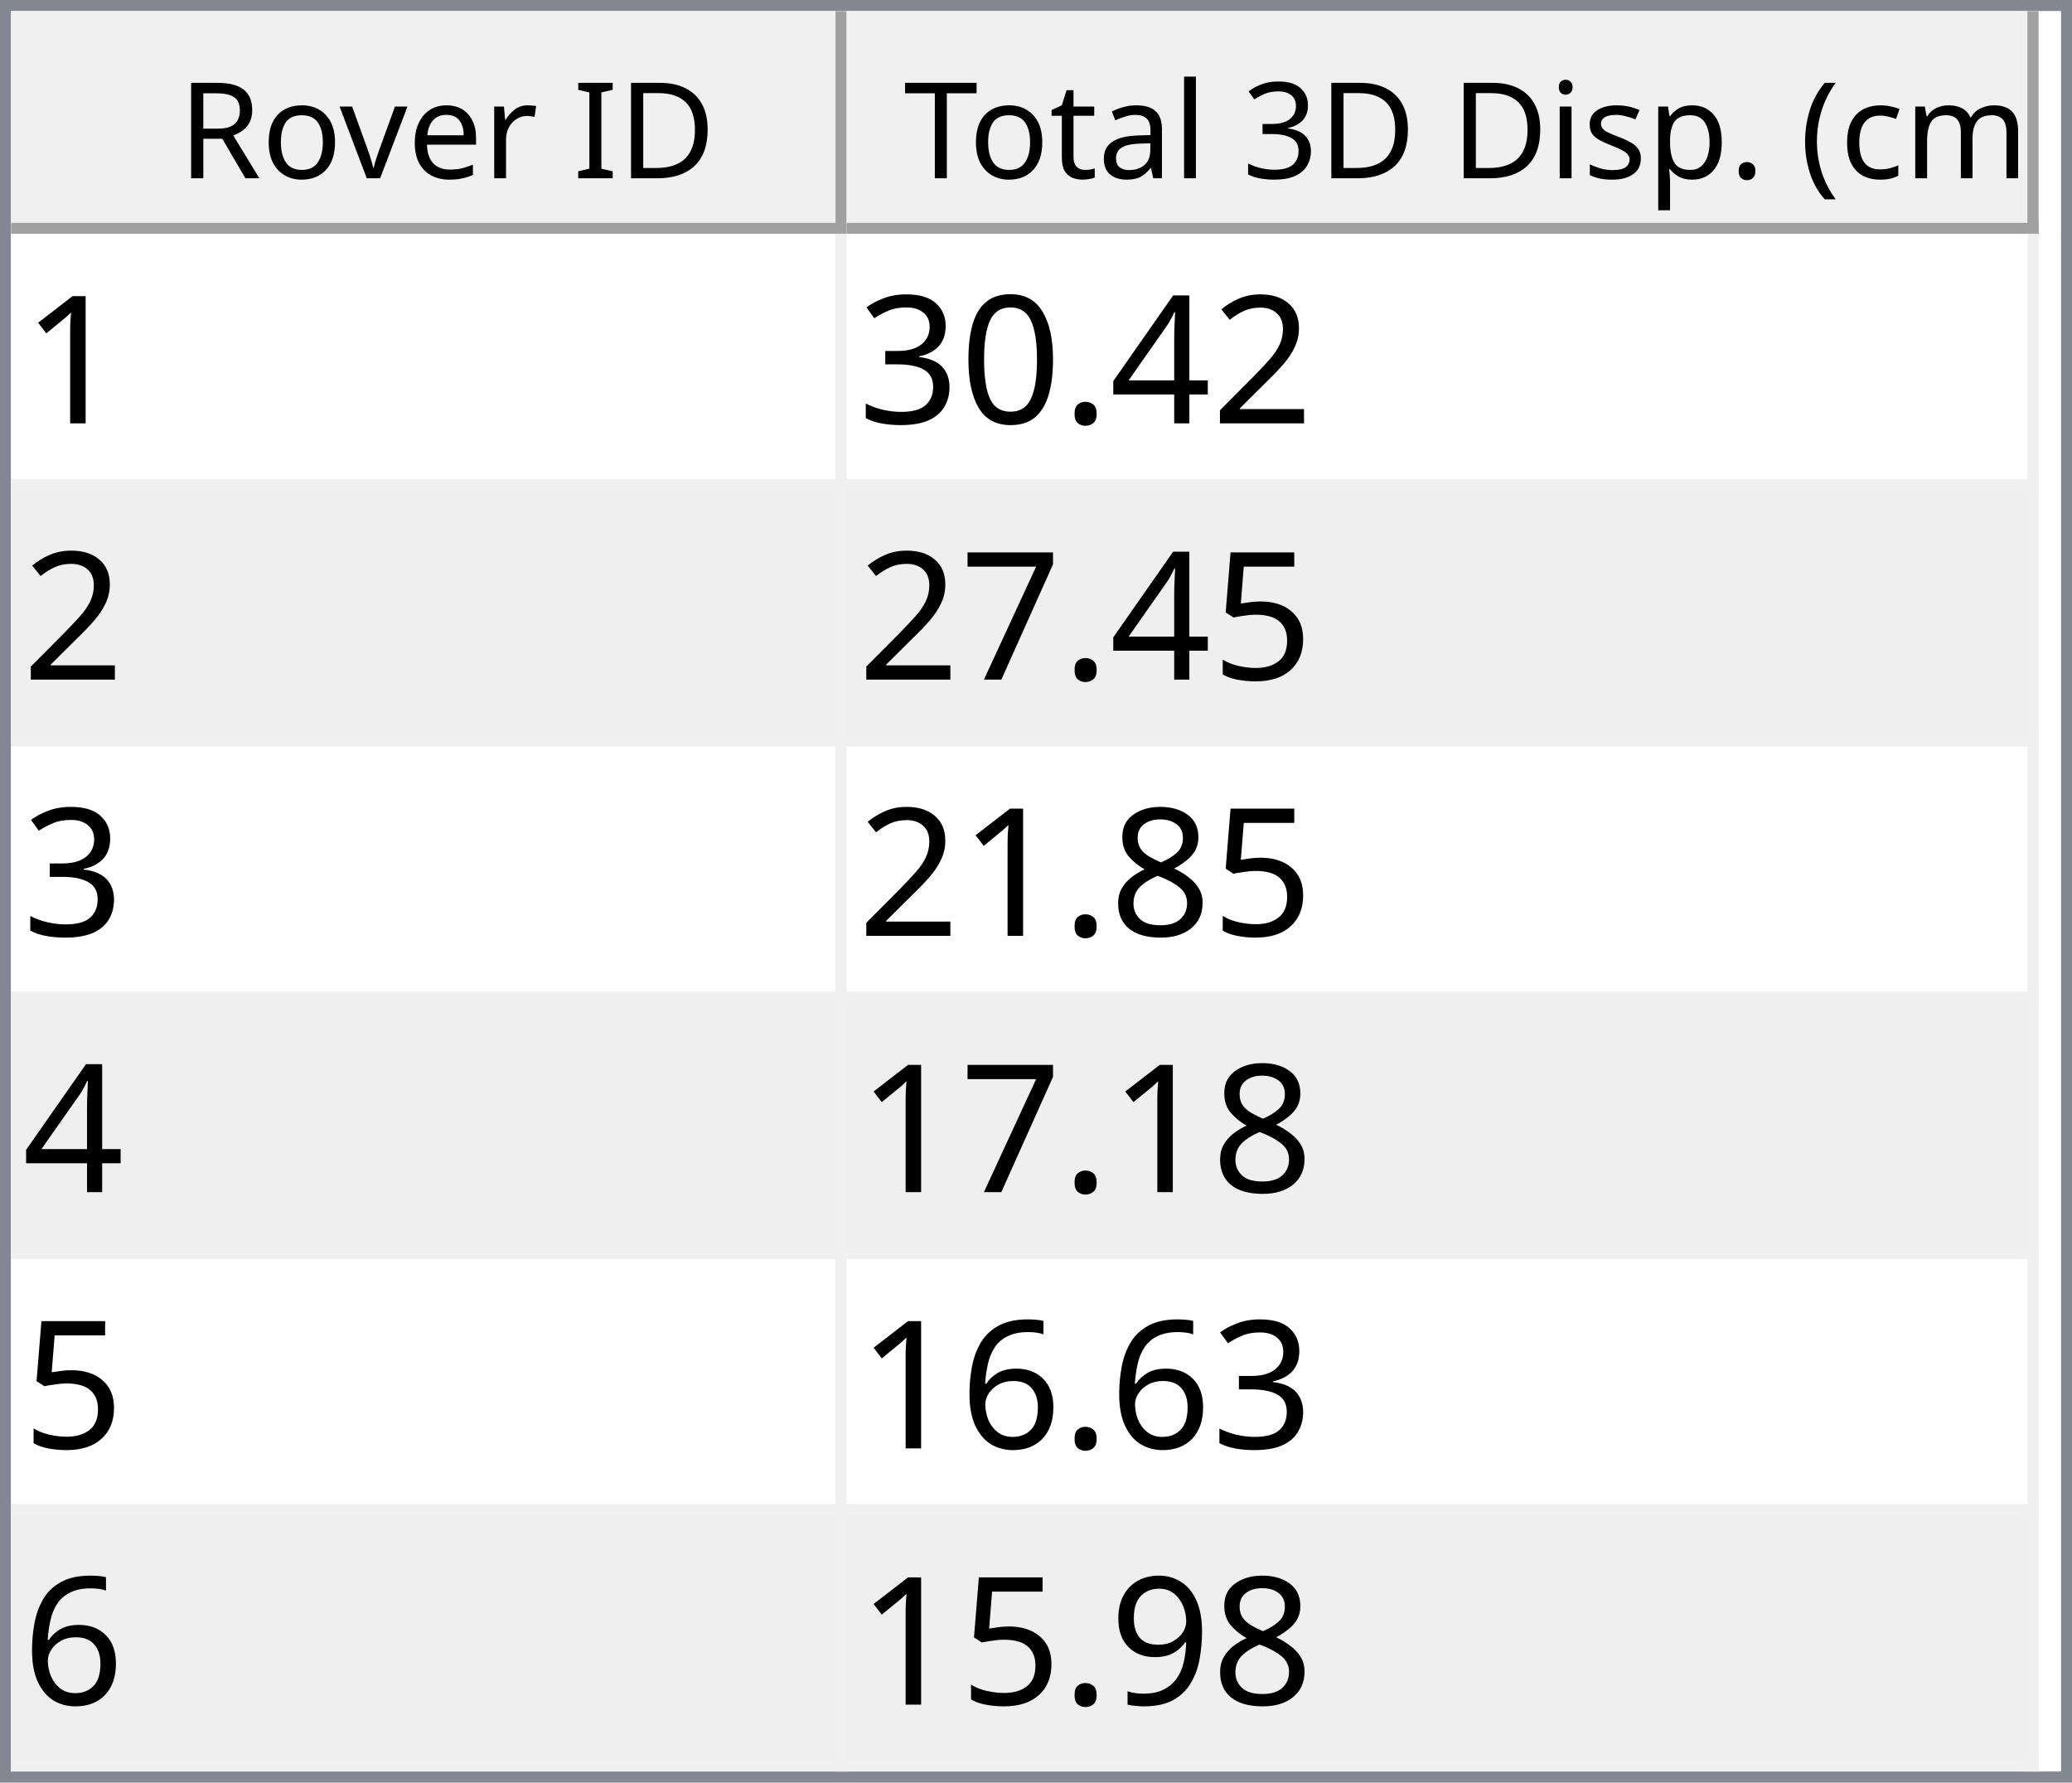
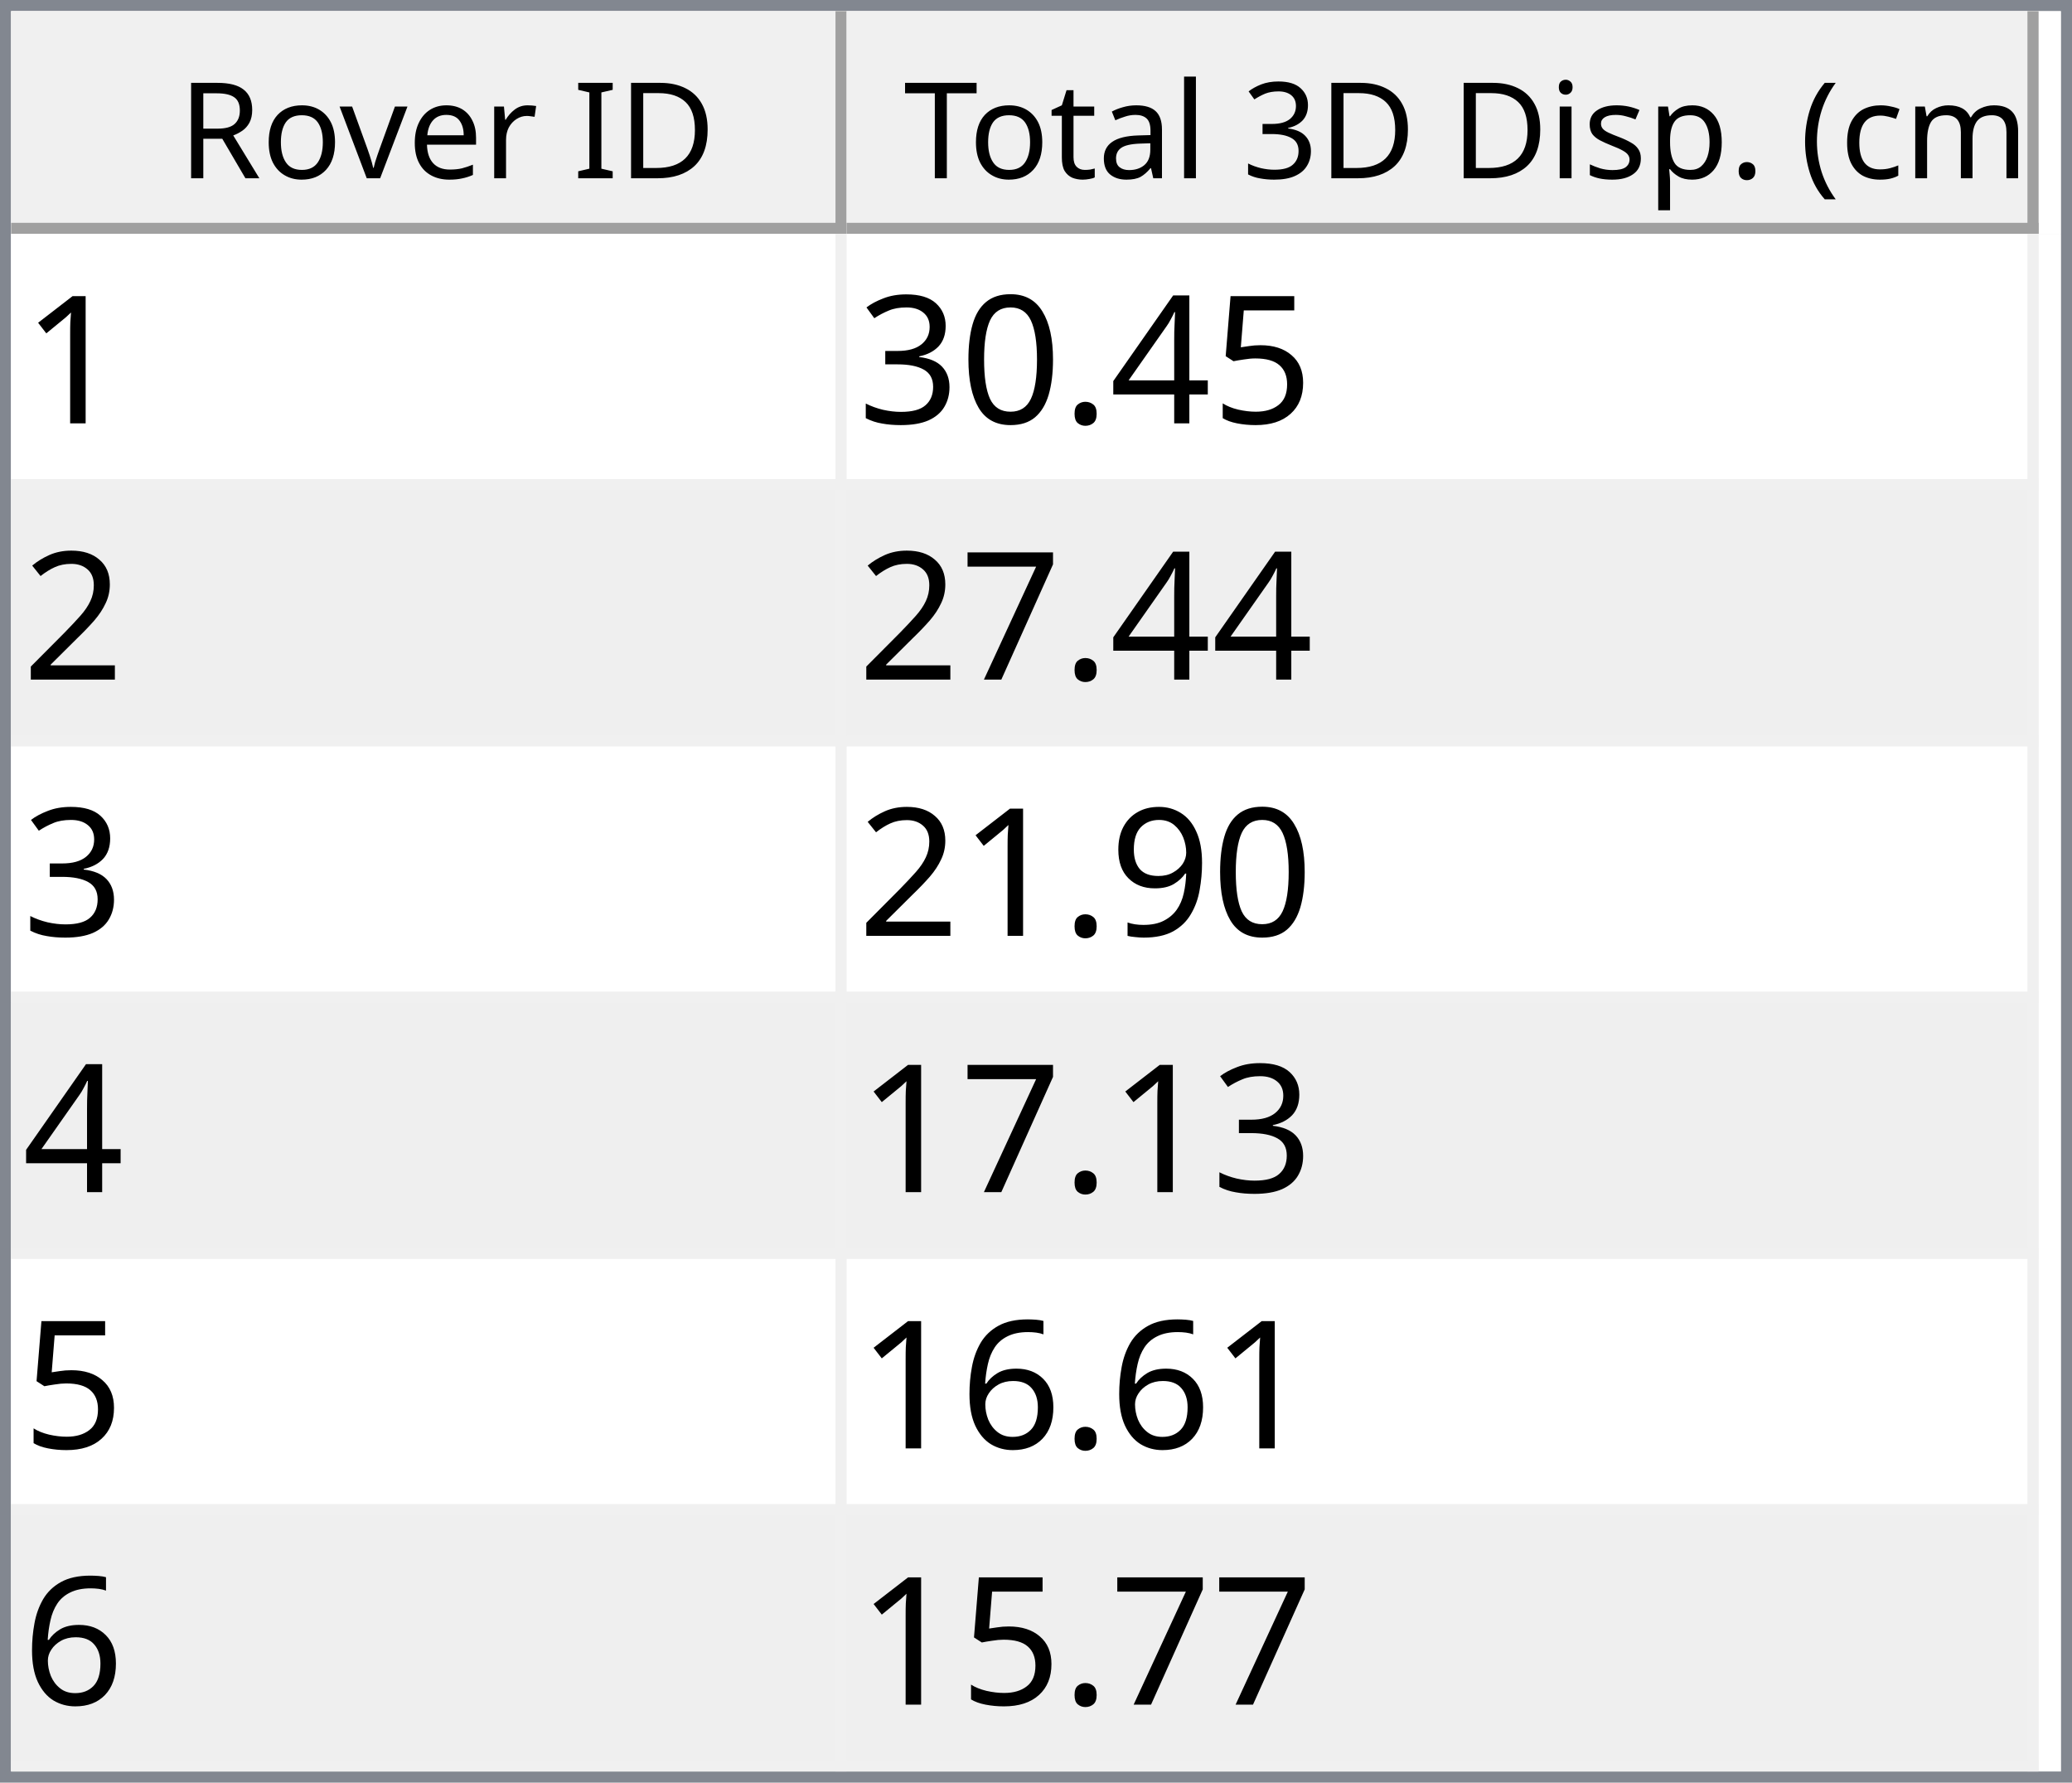
<svg xmlns="http://www.w3.org/2000/svg" style="fill-opacity:1; color-rendering:auto; color-interpolation:auto; text-rendering:auto; stroke:black; stroke-linecap:square; stroke-miterlimit:10; shape-rendering:auto; stroke-opacity:1; fill:black; stroke-dasharray:none; font-weight:normal; stroke-width:1; font-family:'Dialog'; font-style:normal; stroke-linejoin:miter; font-size:12px; stroke-dashoffset:0; image-rendering:auto;" width="186" height="160">
  <defs id="genericDefs" />
  <g>
    <defs id="defs1">
      <clipPath clipPathUnits="userSpaceOnUse" id="clipPath1">
        <path d="M0 0 L186 0 L186 160 L0 160 L0 0 Z" />
      </clipPath>
      <clipPath clipPathUnits="userSpaceOnUse" id="clipPath2">
        <path d="M0 0 L0 160 L186 160 L186 0 Z" />
      </clipPath>
      <clipPath clipPathUnits="userSpaceOnUse" id="clipPath3">
        <path d="M0 0 L0 20 L184 20 L184 0 Z" />
      </clipPath>
      <clipPath clipPathUnits="userSpaceOnUse" id="clipPath4">
        <path d="M0 0 L0 20 L75 20 L75 0 Z" />
      </clipPath>
      <clipPath clipPathUnits="userSpaceOnUse" id="clipPath5">
        <path d="M1 1 L1 19 L74 19 L74 1 Z" />
      </clipPath>
      <clipPath clipPathUnits="userSpaceOnUse" id="clipPath6">
        <path d="M0 0 L0 18 L73 18 L73 0 Z" />
      </clipPath>
      <clipPath clipPathUnits="userSpaceOnUse" id="clipPath7">
        <path d="M-0.5 -0.5 L-0.5 19.5 L74.5 19.5 L74.5 -0.5 Z" />
      </clipPath>
      <clipPath clipPathUnits="userSpaceOnUse" id="clipPath8">
        <path d="M0 0 L0 20 L107 20 L107 0 Z" />
      </clipPath>
      <clipPath clipPathUnits="userSpaceOnUse" id="clipPath9">
        <path d="M1 1 L1 19 L106 19 L106 1 Z" />
      </clipPath>
      <clipPath clipPathUnits="userSpaceOnUse" id="clipPath10">
        <path d="M0 0 L0 18 L105 18 L105 0 Z" />
      </clipPath>
      <clipPath clipPathUnits="userSpaceOnUse" id="clipPath11">
        <path d="M-0.5 -0.5 L-0.5 19.5 L106.5 19.5 L106.5 -0.5 Z" />
      </clipPath>
      <clipPath clipPathUnits="userSpaceOnUse" id="clipPath12">
        <path d="M0 0 L0 138 L184 138 L184 0 Z" />
      </clipPath>
      <clipPath clipPathUnits="userSpaceOnUse" id="clipPath13">
        <path d="M0 0 L0 138 L182 138 L182 0 Z" />
      </clipPath>
      <clipPath clipPathUnits="userSpaceOnUse" id="clipPath14">
        <path d="M-0.5 -0.5 L-0.5 137.5 L181.5 137.5 L181.5 -0.5 Z" />
      </clipPath>
      <clipPath clipPathUnits="userSpaceOnUse" id="clipPath15">
        <path d="M0 0 L0 22 L74 22 L74 0 Z" />
      </clipPath>
      <clipPath clipPathUnits="userSpaceOnUse" id="clipPath16">
        <path d="M0 0 L0 22 L106 22 L106 0 Z" />
      </clipPath>
      <font horiz-adv-x="64.551" id="font1">
        <font-face ascent="107.91" descent="25.098" units-per-em="100" style="font-style:normal; font-family:Segoe UI; font-weight:normal;" />
        <missing-glyph horiz-adv-x="64.551" d="M8.109 0 L8.109 68.266 L56.453 68.266 L56.453 0 L8.109 0 ZM15.328 7.234 L49.219 7.234 L49.219 61.031 L15.328 61.031 L15.328 7.234 Z" />
        <glyph unicode="D" horiz-adv-x="70.117" d="M9.188 0 L9.188 70.016 L28.516 70.016 Q65.531 70.016 65.531 35.891 Q65.531 19.672 55.25 9.836 Q44.969 0 27.734 0 L9.188 0 ZM17.391 62.594 L17.391 7.422 L27.828 7.422 Q41.609 7.422 49.273 14.797 Q56.938 22.172 56.938 35.688 Q56.938 62.594 28.328 62.594 L17.391 62.594 Z" />
        <glyph unicode="I" horiz-adv-x="26.611" d="M17.391 0 L9.188 0 L9.188 70.016 L17.391 70.016 L17.391 0 Z" />
        <glyph unicode=" " horiz-adv-x="27.393" d="" />
        <glyph unicode="r" horiz-adv-x="34.766" d="M34.188 41.891 Q32.078 43.5 28.125 43.5 Q23 43.5 19.555 38.672 Q16.109 33.844 16.109 25.484 L16.109 0 L8.109 0 L8.109 50 L16.109 50 L16.109 39.703 L16.312 39.703 Q18.016 44.969 21.531 47.922 Q25.047 50.875 29.391 50.875 Q32.516 50.875 34.188 50.203 L34.188 41.891 Z" />
        <glyph unicode="e" horiz-adv-x="52.295" d="M48.297 23 L12.984 23 Q13.188 14.656 17.484 10.109 Q21.781 5.562 29.297 5.562 Q37.75 5.562 44.828 11.141 L44.828 3.609 Q38.234 -1.172 27.391 -1.172 Q16.797 -1.172 10.742 5.641 Q4.688 12.453 4.688 24.812 Q4.688 36.469 11.305 43.82 Q17.922 51.172 27.734 51.172 Q37.547 51.172 42.922 44.828 Q48.297 38.484 48.297 27.203 L48.297 23 ZM40.094 29.781 Q40.047 36.719 36.75 40.578 Q33.453 44.438 27.594 44.438 Q21.922 44.438 17.969 40.383 Q14.016 36.328 13.094 29.781 L40.094 29.781 Z" />
        <glyph unicode="v" horiz-adv-x="47.9" d="M47.406 50 L27.484 0 L19.625 0 L0.688 50 L9.469 50 L22.172 13.672 Q23.578 9.672 23.922 6.688 L24.125 6.688 Q24.609 10.453 25.688 13.484 L38.969 50 L47.406 50 Z" />
        <glyph unicode="o" horiz-adv-x="58.594" d="M29 -1.172 Q17.922 -1.172 11.305 5.836 Q4.688 12.844 4.688 24.422 Q4.688 37.016 11.57 44.094 Q18.453 51.172 30.172 51.172 Q41.359 51.172 47.633 44.289 Q53.906 37.406 53.906 25.203 Q53.906 13.234 47.141 6.031 Q40.375 -1.172 29 -1.172 ZM29.594 44.438 Q21.875 44.438 17.383 39.188 Q12.891 33.938 12.891 24.703 Q12.891 15.828 17.43 10.695 Q21.969 5.562 29.594 5.562 Q37.359 5.562 41.531 10.594 Q45.703 15.625 45.703 24.906 Q45.703 34.281 41.531 39.359 Q37.359 44.438 29.594 44.438 Z" />
        <glyph unicode="R" horiz-adv-x="59.814" d="M59.375 0 L49.609 0 L37.891 19.625 Q36.281 22.359 34.766 24.289 Q33.25 26.219 31.664 27.438 Q30.078 28.656 28.25 29.219 Q26.422 29.781 24.125 29.781 L17.391 29.781 L17.391 0 L9.188 0 L9.188 70.016 L30.078 70.016 Q34.672 70.016 38.555 68.867 Q42.438 67.719 45.289 65.375 Q48.141 63.031 49.758 59.547 Q51.375 56.062 51.375 51.375 Q51.375 47.703 50.273 44.656 Q49.172 41.609 47.148 39.211 Q45.125 36.812 42.266 35.133 Q39.406 33.453 35.844 32.516 L35.844 32.328 Q37.594 31.547 38.891 30.547 Q40.188 29.547 41.359 28.18 Q42.531 26.812 43.68 25.078 Q44.828 23.344 46.234 21.047 L59.375 0 ZM17.391 62.594 L17.391 37.203 L28.516 37.203 Q31.594 37.203 34.203 38.133 Q36.812 39.062 38.719 40.797 Q40.625 42.531 41.703 45.047 Q42.781 47.562 42.781 50.688 Q42.781 56.297 39.141 59.445 Q35.5 62.594 28.609 62.594 L17.391 62.594 Z" />
        <glyph unicode=")" horiz-adv-x="30.176" d="M8.297 -15.922 L1.172 -15.922 Q16.406 2.344 16.406 26.812 Q16.406 51.469 1.078 70.016 L8.297 70.016 Q23.531 52.156 23.531 26.703 Q23.531 1.375 8.297 -15.922 Z" />
        <glyph unicode="m" horiz-adv-x="86.133" d="M79.109 0 L71.094 0 L71.094 28.719 Q71.094 37.016 68.531 40.727 Q65.969 44.438 59.906 44.438 Q54.781 44.438 51.195 39.75 Q47.609 35.062 47.609 28.516 L47.609 0 L39.594 0 L39.594 29.688 Q39.594 44.438 28.219 44.438 Q22.953 44.438 19.531 40.016 Q16.109 35.594 16.109 28.516 L16.109 0 L8.109 0 L8.109 50 L16.109 50 L16.109 42.094 L16.312 42.094 Q21.625 51.172 31.844 51.172 Q36.969 51.172 40.773 48.312 Q44.578 45.453 46 40.828 Q51.562 51.172 62.594 51.172 Q79.109 51.172 79.109 30.812 L79.109 0 Z" />
        <glyph unicode="c" horiz-adv-x="46.191" d="M42.188 2.297 Q36.422 -1.172 28.516 -1.172 Q17.828 -1.172 11.258 5.789 Q4.688 12.75 4.688 23.828 Q4.688 36.188 11.766 43.68 Q18.844 51.172 30.672 51.172 Q37.25 51.172 42.281 48.734 L42.281 40.531 Q36.719 44.438 30.375 44.438 Q22.703 44.438 17.797 38.945 Q12.891 33.453 12.891 24.516 Q12.891 15.719 17.508 10.641 Q22.125 5.562 29.891 5.562 Q36.422 5.562 42.188 9.906 L42.188 2.297 Z" />
        <glyph unicode="(" horiz-adv-x="30.176" d="M29.109 -15.922 L21.969 -15.922 Q6.844 1.375 6.844 26.703 Q6.844 52.156 21.969 70.016 L29.203 70.016 Q13.875 51.469 13.875 26.812 Q13.875 2.344 29.109 -15.922 Z" />
        <glyph unicode="." horiz-adv-x="21.68" d="M10.891 -1.078 Q8.641 -1.078 7.055 0.539 Q5.469 2.156 5.469 4.391 Q5.469 6.641 7.055 8.273 Q8.641 9.906 10.891 9.906 Q13.188 9.906 14.797 8.273 Q16.406 6.641 16.406 4.391 Q16.406 2.156 14.797 0.539 Q13.188 -1.078 10.891 -1.078 Z" />
        <glyph unicode="p" horiz-adv-x="58.789" d="M16.312 7.234 L16.109 7.234 L16.109 -23 L8.109 -23 L8.109 50 L16.109 50 L16.109 41.219 L16.312 41.219 Q22.219 51.172 33.594 51.172 Q43.266 51.172 48.688 44.461 Q54.109 37.75 54.109 26.469 Q54.109 13.922 48 6.375 Q41.891 -1.172 31.297 -1.172 Q21.578 -1.172 16.312 7.234 ZM16.109 27.391 L16.109 20.406 Q16.109 14.203 20.141 9.883 Q24.172 5.562 30.375 5.562 Q37.641 5.562 41.773 11.133 Q45.906 16.703 45.906 26.609 Q45.906 34.969 42.047 39.703 Q38.188 44.438 31.594 44.438 Q24.609 44.438 20.359 39.578 Q16.109 34.719 16.109 27.391 Z" />
        <glyph unicode="s" horiz-adv-x="42.432" d="M5.078 1.812 L5.078 10.406 Q11.625 5.562 19.484 5.562 Q30.031 5.562 30.031 12.594 Q30.031 14.594 29.125 15.992 Q28.219 17.391 26.68 18.461 Q25.141 19.531 23.07 20.383 Q21 21.234 18.609 22.172 Q15.281 23.484 12.766 24.828 Q10.25 26.172 8.57 27.859 Q6.891 29.547 6.031 31.695 Q5.172 33.844 5.172 36.719 Q5.172 40.234 6.789 42.945 Q8.406 45.656 11.086 47.484 Q13.766 49.312 17.211 50.242 Q20.656 51.172 24.312 51.172 Q30.812 51.172 35.938 48.922 L35.938 40.828 Q30.422 44.438 23.25 44.438 Q21 44.438 19.195 43.922 Q17.391 43.406 16.094 42.477 Q14.797 41.547 14.086 40.258 Q13.375 38.969 13.375 37.406 Q13.375 35.453 14.086 34.133 Q14.797 32.812 16.164 31.789 Q17.531 30.766 19.484 29.938 Q21.438 29.109 23.922 28.125 Q27.25 26.859 29.883 25.516 Q32.516 24.172 34.375 22.484 Q36.234 20.797 37.234 18.602 Q38.234 16.406 38.234 13.375 Q38.234 9.672 36.602 6.938 Q34.969 4.203 32.234 2.398 Q29.5 0.594 25.93 -0.289 Q22.359 -1.172 18.453 -1.172 Q10.75 -1.172 5.078 1.812 Z" />
        <glyph unicode="i" horiz-adv-x="24.219" d="M12.203 62.703 Q10.062 62.703 8.547 64.164 Q7.031 65.625 7.031 67.875 Q7.031 70.125 8.547 71.609 Q10.062 73.094 12.203 73.094 Q14.406 73.094 15.945 71.609 Q17.484 70.125 17.484 67.875 Q17.484 65.719 15.945 64.211 Q14.406 62.703 12.203 62.703 ZM16.109 0 L8.109 0 L8.109 50 L16.109 50 L16.109 0 Z" />
        <glyph unicode="3" horiz-adv-x="53.906" d="M46.531 19.828 Q46.531 15.094 44.75 11.211 Q42.969 7.328 39.719 4.57 Q36.469 1.812 31.93 0.297 Q27.391 -1.219 21.922 -1.219 Q11.922 -1.219 6 2.594 L6 11.188 Q13.094 5.609 22.219 5.609 Q25.875 5.609 28.828 6.539 Q31.781 7.469 33.906 9.227 Q36.031 10.984 37.18 13.477 Q38.328 15.969 38.328 19.094 Q38.328 32.812 18.797 32.812 L12.984 32.812 L12.984 39.594 L18.5 39.594 Q35.797 39.594 35.797 52.484 Q35.797 64.406 22.609 64.406 Q15.188 64.406 8.688 59.422 L8.688 67.188 Q15.375 71.188 24.609 71.188 Q29 71.188 32.57 69.969 Q36.141 68.75 38.68 66.555 Q41.219 64.359 42.609 61.281 Q44 58.203 44 54.5 Q44 40.672 30.031 36.719 L30.031 36.531 Q33.594 36.141 36.625 34.797 Q39.656 33.453 41.852 31.305 Q44.047 29.156 45.289 26.25 Q46.531 23.344 46.531 19.828 Z" />
        <glyph unicode="l" horiz-adv-x="24.219" d="M16.109 0 L8.109 0 L8.109 74.031 L16.109 74.031 L16.109 0 Z" />
        <glyph unicode="a" horiz-adv-x="50.879" d="M43.891 0 L35.891 0 L35.891 7.812 L35.688 7.812 Q30.469 -1.172 20.312 -1.172 Q12.844 -1.172 8.617 2.781 Q4.391 6.734 4.391 13.281 Q4.391 27.297 20.906 29.594 L35.891 31.688 Q35.891 44.438 25.594 44.438 Q16.547 44.438 9.281 38.281 L9.281 46.484 Q16.656 51.172 26.266 51.172 Q43.891 51.172 43.891 32.516 L43.891 0 ZM35.891 25.297 L23.828 23.641 Q18.266 22.859 15.43 20.875 Q12.594 18.891 12.594 13.875 Q12.594 10.203 15.211 7.883 Q17.828 5.562 22.172 5.562 Q28.125 5.562 32.008 9.742 Q35.891 13.922 35.891 20.312 L35.891 25.297 Z" />
        <glyph unicode="t" horiz-adv-x="33.887" d="M31.297 0.484 Q28.469 -1.078 23.828 -1.078 Q10.688 -1.078 10.688 13.578 L10.688 43.172 L2.094 43.172 L2.094 50 L10.688 50 L10.688 62.203 L18.703 64.797 L18.703 50 L31.297 50 L31.297 43.172 L18.703 43.172 L18.703 14.984 Q18.703 9.969 20.414 7.82 Q22.125 5.672 26.078 5.672 Q29.109 5.672 31.297 7.328 L31.297 0.484 Z" />
        <glyph unicode="T" horiz-adv-x="52.393" d="M50.594 62.594 L30.375 62.594 L30.375 0 L22.172 0 L22.172 62.594 L2 62.594 L2 70.016 L50.594 70.016 L50.594 62.594 Z" />
      </font>
      <font horiz-adv-x="75.0" id="font2">
        <font-face ascent="100.537" descent="21.973" units-per-em="100" style="font-style:normal; font-family:sans-serif; font-weight:normal;" />
        <missing-glyph horiz-adv-x="75.0" d="M12.5 0 L12.5 62.5 L62.5 62.5 L62.5 0 L12.5 0 ZM14.062 1.562 L60.938 1.562 L60.938 60.938 L14.062 60.938 L14.062 1.562 Z" />
        <glyph unicode="1" horiz-adv-x="55.615" d="M37.25 0 L28.469 0 L28.469 56 Q25.297 52.984 20.141 49.953 Q14.984 46.922 10.891 45.406 L10.891 53.906 Q18.266 57.375 23.781 62.305 Q29.297 67.234 31.594 71.875 L37.25 71.875 L37.25 0 Z" />
-         <glyph unicode="2" horiz-adv-x="55.615" d="M50.344 8.453 L50.344 0 L3.031 0 Q2.938 3.172 4.047 6.109 Q5.859 10.938 9.836 15.625 Q13.812 20.312 21.344 26.469 Q33.016 36.031 37.117 41.625 Q41.219 47.219 41.219 52.203 Q41.219 57.422 37.477 61.008 Q33.734 64.594 27.734 64.594 Q21.391 64.594 17.578 60.789 Q13.766 56.984 13.719 50.25 L4.688 51.172 Q5.609 61.281 11.664 66.578 Q17.719 71.875 27.938 71.875 Q38.234 71.875 44.242 66.164 Q50.25 60.453 50.25 52 Q50.25 47.703 48.492 43.555 Q46.734 39.406 42.656 34.812 Q38.578 30.219 29.109 22.219 Q21.188 15.578 18.945 13.211 Q16.703 10.844 15.234 8.453 L50.344 8.453 Z" />
+         <glyph unicode="5" horiz-adv-x="55.615" d="M4.156 18.75 L13.375 19.531 Q14.406 12.797 18.141 9.398 Q21.875 6 27.156 6 Q33.5 6 37.891 10.789 Q42.281 15.578 42.281 23.484 Q42.281 31 38.062 35.352 Q33.844 39.703 27 39.703 Q22.75 39.703 19.336 37.773 Q15.922 35.844 13.969 32.766 L5.719 33.844 L12.641 70.609 L48.25 70.609 L48.25 62.203 L19.672 62.203 L15.828 42.969 Q22.266 47.469 29.344 47.469 Q38.719 47.469 45.164 40.969 Q51.609 34.469 51.609 24.266 Q51.609 14.547 45.953 7.469 Q39.062 -1.219 27.156 -1.219 Q17.391 -1.219 11.211 4.25 Q5.031 9.719 4.156 18.75 Z" />
        <glyph unicode="4" horiz-adv-x="55.615" d="M32.328 0 L32.328 17.141 L1.266 17.141 L1.266 25.203 L33.938 71.578 L41.109 71.578 L41.109 25.203 L50.781 25.203 L50.781 17.141 L41.109 17.141 L41.109 0 L32.328 0 ZM32.328 25.203 L32.328 57.469 L9.906 25.203 L32.328 25.203 Z" />
        <glyph unicode="." horiz-adv-x="27.783" d="M9.078 0 L9.078 10.016 L19.094 10.016 L19.094 0 L9.078 0 Z" />
        <glyph unicode="0" horiz-adv-x="55.615" d="M4.156 35.297 Q4.156 48 6.766 55.742 Q9.375 63.484 14.523 67.68 Q19.672 71.875 27.484 71.875 Q33.25 71.875 37.594 69.555 Q41.938 67.234 44.773 62.867 Q47.609 58.5 49.219 52.227 Q50.828 45.953 50.828 35.297 Q50.828 22.703 48.242 14.969 Q45.656 7.234 40.508 3.008 Q35.359 -1.219 27.484 -1.219 Q17.141 -1.219 11.234 6.203 Q4.156 15.141 4.156 35.297 ZM13.188 35.297 Q13.188 17.672 17.312 11.836 Q21.438 6 27.484 6 Q33.547 6 37.672 11.859 Q41.797 17.719 41.797 35.297 Q41.797 52.984 37.672 58.789 Q33.547 64.594 27.391 64.594 Q21.344 64.594 17.719 59.469 Q13.188 52.938 13.188 35.297 Z" />
        <glyph unicode="3" horiz-adv-x="55.615" d="M4.203 18.891 L12.984 20.062 Q14.5 12.594 18.141 9.297 Q21.781 6 27 6 Q33.203 6 37.477 10.297 Q41.75 14.594 41.75 20.953 Q41.75 27 37.797 30.93 Q33.844 34.859 27.734 34.859 Q25.25 34.859 21.531 33.891 L22.516 41.609 Q23.391 41.5 23.922 41.5 Q29.547 41.5 34.039 44.43 Q38.531 47.359 38.531 53.469 Q38.531 58.297 35.258 61.477 Q31.984 64.656 26.812 64.656 Q21.688 64.656 18.266 61.43 Q14.844 58.203 13.875 51.766 L5.078 53.328 Q6.688 62.156 12.398 67.016 Q18.109 71.875 26.609 71.875 Q32.469 71.875 37.398 69.359 Q42.328 66.844 44.945 62.5 Q47.562 58.156 47.562 53.266 Q47.562 48.641 45.07 44.828 Q42.578 41.016 37.703 38.766 Q44.047 37.312 47.562 32.695 Q51.078 28.078 51.078 21.141 Q51.078 11.766 44.242 5.25 Q37.406 -1.266 26.953 -1.266 Q17.531 -1.266 11.305 4.352 Q5.078 9.969 4.203 18.891 Z" />
-         <glyph unicode="5" horiz-adv-x="55.615" d="M4.156 18.75 L13.375 19.531 Q14.406 12.797 18.141 9.398 Q21.875 6 27.156 6 Q33.5 6 37.891 10.789 Q42.281 15.578 42.281 23.484 Q42.281 31 38.062 35.352 Q33.844 39.703 27 39.703 Q22.75 39.703 19.336 37.773 Q15.922 35.844 13.969 32.766 L5.719 33.844 L12.641 70.609 L48.25 70.609 L48.25 62.203 L19.672 62.203 L15.828 42.969 Q22.266 47.469 29.344 47.469 Q38.719 47.469 45.164 40.969 Q51.609 34.469 51.609 24.266 Q51.609 14.547 45.953 7.469 Q39.062 -1.219 27.156 -1.219 Q17.391 -1.219 11.211 4.25 Q5.031 9.719 4.156 18.75 Z" />
+         <glyph unicode="2" horiz-adv-x="55.615" d="M50.344 8.453 L50.344 0 L3.031 0 Q2.938 3.172 4.047 6.109 Q5.859 10.938 9.836 15.625 Q13.812 20.312 21.344 26.469 Q33.016 36.031 37.117 41.625 Q41.219 47.219 41.219 52.203 Q41.219 57.422 37.477 61.008 Q33.734 64.594 27.734 64.594 Q21.391 64.594 17.578 60.789 Q13.766 56.984 13.719 50.25 L4.688 51.172 Q5.609 61.281 11.664 66.578 Q17.719 71.875 27.938 71.875 Q38.234 71.875 44.242 66.164 Q50.25 60.453 50.25 52 Q50.25 47.703 48.492 43.555 Q46.734 39.406 42.656 34.812 Q38.578 30.219 29.109 22.219 Q21.188 15.578 18.945 13.211 Q16.703 10.844 15.234 8.453 L50.344 8.453 Z" />
        <glyph unicode="7" horiz-adv-x="55.615" d="M4.734 62.203 L4.734 70.656 L51.078 70.656 L51.078 63.812 Q44.234 56.547 37.523 44.484 Q30.812 32.422 27.156 19.672 Q24.516 10.688 23.781 0 L14.75 0 Q14.891 8.453 18.062 20.414 Q21.234 32.375 27.172 43.484 Q33.109 54.594 39.797 62.203 L4.734 62.203 Z" />
-         <glyph unicode="8" horiz-adv-x="55.615" d="M17.672 38.812 Q12.203 40.828 9.57 44.539 Q6.938 48.25 6.938 53.422 Q6.938 61.234 12.555 66.555 Q18.172 71.875 27.484 71.875 Q36.859 71.875 42.578 66.43 Q48.297 60.984 48.297 53.172 Q48.297 48.188 45.68 44.508 Q43.062 40.828 37.75 38.812 Q44.344 36.672 47.781 31.883 Q51.219 27.094 51.219 20.453 Q51.219 11.281 44.727 5.031 Q38.234 -1.219 27.641 -1.219 Q17.047 -1.219 10.547 5.055 Q4.047 11.328 4.047 20.703 Q4.047 27.688 7.594 32.398 Q11.141 37.109 17.672 38.812 ZM15.922 53.719 Q15.922 48.641 19.195 45.414 Q22.469 42.188 27.688 42.188 Q32.766 42.188 36.016 45.383 Q39.266 48.578 39.266 53.219 Q39.266 58.062 35.914 61.359 Q32.562 64.656 27.594 64.656 Q22.562 64.656 19.242 61.43 Q15.922 58.203 15.922 53.719 ZM13.094 20.656 Q13.094 16.891 14.875 13.375 Q16.656 9.859 20.172 7.93 Q23.688 6 27.734 6 Q34.031 6 38.133 10.055 Q42.234 14.109 42.234 20.359 Q42.234 26.703 38.016 30.859 Q33.797 35.016 27.438 35.016 Q21.234 35.016 17.164 30.914 Q13.094 26.812 13.094 20.656 Z" />
+         <glyph unicode="9" horiz-adv-x="55.615" d="M5.469 16.547 L13.922 17.328 Q14.984 11.375 18.016 8.688 Q21.047 6 25.781 6 Q29.828 6 32.883 7.859 Q35.938 9.719 37.891 12.82 Q39.844 15.922 41.164 21.195 Q42.484 26.469 42.484 31.938 Q42.484 32.516 42.438 33.688 Q39.797 29.5 35.234 26.883 Q30.672 24.266 25.344 24.266 Q16.453 24.266 10.305 30.711 Q4.156 37.156 4.156 47.703 Q4.156 58.594 10.578 65.234 Q17 71.875 26.656 71.875 Q33.641 71.875 39.43 68.117 Q45.219 64.359 48.219 57.398 Q51.219 50.438 51.219 37.25 Q51.219 23.531 48.242 15.406 Q45.266 7.281 39.383 3.031 Q33.5 -1.219 25.594 -1.219 Q17.188 -1.219 11.867 3.445 Q6.547 8.109 5.469 16.547 ZM41.453 48.141 Q41.453 55.719 37.43 60.156 Q33.406 64.594 27.734 64.594 Q21.875 64.594 17.531 59.812 Q13.188 55.031 13.188 47.406 Q13.188 40.578 17.312 36.305 Q21.438 32.031 27.484 32.031 Q33.594 32.031 37.523 36.305 Q41.453 40.578 41.453 48.141 Z" />
        <glyph unicode="6" horiz-adv-x="55.615" d="M49.75 54.047 L41.016 53.375 Q39.844 58.547 37.703 60.891 Q34.125 64.656 28.906 64.656 Q24.703 64.656 21.531 62.312 Q17.391 59.281 14.992 53.469 Q12.594 47.656 12.5 36.922 Q15.672 41.75 20.266 44.094 Q24.859 46.438 29.891 46.438 Q38.672 46.438 44.852 39.969 Q51.031 33.5 51.031 23.25 Q51.031 16.5 48.125 10.719 Q45.219 4.938 40.141 1.859 Q35.062 -1.219 28.609 -1.219 Q17.625 -1.219 10.695 6.859 Q3.766 14.938 3.766 33.5 Q3.766 54.25 11.422 63.672 Q18.109 71.875 29.438 71.875 Q37.891 71.875 43.289 67.141 Q48.688 62.406 49.75 54.047 ZM13.875 23.188 Q13.875 18.656 15.797 14.508 Q17.719 10.359 21.188 8.18 Q24.656 6 28.469 6 Q34.031 6 38.039 10.492 Q42.047 14.984 42.047 22.703 Q42.047 30.125 38.086 34.398 Q34.125 38.672 28.125 38.672 Q22.172 38.672 18.023 34.398 Q13.875 30.125 13.875 23.188 Z" />
-         <glyph unicode="9" horiz-adv-x="55.615" d="M5.469 16.547 L13.922 17.328 Q14.984 11.375 18.016 8.688 Q21.047 6 25.781 6 Q29.828 6 32.883 7.859 Q35.938 9.719 37.891 12.82 Q39.844 15.922 41.164 21.195 Q42.484 26.469 42.484 31.938 Q42.484 32.516 42.438 33.688 Q39.797 29.5 35.234 26.883 Q30.672 24.266 25.344 24.266 Q16.453 24.266 10.305 30.711 Q4.156 37.156 4.156 47.703 Q4.156 58.594 10.578 65.234 Q17 71.875 26.656 71.875 Q33.641 71.875 39.43 68.117 Q45.219 64.359 48.219 57.398 Q51.219 50.438 51.219 37.25 Q51.219 23.531 48.242 15.406 Q45.266 7.281 39.383 3.031 Q33.5 -1.219 25.594 -1.219 Q17.188 -1.219 11.867 3.445 Q6.547 8.109 5.469 16.547 ZM41.453 48.141 Q41.453 55.719 37.43 60.156 Q33.406 64.594 27.734 64.594 Q21.875 64.594 17.531 59.812 Q13.188 55.031 13.188 47.406 Q13.188 40.578 17.312 36.305 Q21.438 32.031 27.484 32.031 Q33.594 32.031 37.523 36.305 Q41.453 40.578 41.453 48.141 Z" />
      </font>
    </defs>
    <g style="fill:white; stroke:white;">
      <rect x="0" y="0" width="186" style="clip-path:url(#clipPath1); stroke:none;" height="160" />
    </g>
    <g style="fill:white; text-rendering:optimizeSpeed; color-rendering:optimizeSpeed; image-rendering:optimizeSpeed; shape-rendering:crispEdges; stroke:white; color-interpolation:sRGB;">
      <rect x="0" width="186" height="160" y="0" style="stroke:none;" />
      <path style="stroke:none;" d="M0 160 L186 160 L186 0 L0 0 Z" />
    </g>
    <g style="fill:rgb(240,240,240); font-family:'Segoe UI'; stroke:rgb(240,240,240);">
      <rect x="0" y="0" width="186" style="clip-path:url(#clipPath2); stroke:none;" height="160" />
    </g>
    <g style="fill:rgb(130,135,144); font-family:'Segoe UI'; stroke:rgb(130,135,144);">
      <path d="M0 0 L186 0 L186 160 L0 160 L0 0 ZM1 1 L185 1 L185 159 L1 159 L1 1 Z" style="fill-rule:evenodd; clip-path:url(#clipPath2); stroke:none;" />
    </g>
    <g style="fill:white; font-family:'Segoe UI'; stroke:white;" transform="translate(1,1)">
      <rect x="0" y="0" width="184" style="clip-path:url(#clipPath3); stroke:none;" height="20" />
    </g>
    <g style="fill:rgb(240,240,240); font-family:'Segoe UI'; stroke:rgb(240,240,240);" transform="translate(1,1)">
      <rect x="0" y="0" width="75" style="clip-path:url(#clipPath4); stroke:none;" height="20" />
    </g>
    <g style="font-family:'Segoe UI';" transform="translate(2,2)">
      <text x="14" xml:space="preserve" y="14" style="clip-path:url(#clipPath6); stroke:none;">Rover ID</text>
    </g>
    <g style="fill:rgb(160,160,160); font-family:'Segoe UI'; stroke:rgb(160,160,160); stroke-linejoin:bevel;" transform="translate(1.5,1.5)">
      <line x1="74" x2="74" y1="0" style="fill:none; clip-path:url(#clipPath7);" y2="19" />
    </g>
    <g style="fill:rgb(160,160,160); font-family:'Segoe UI'; stroke:rgb(160,160,160); stroke-linejoin:bevel;" transform="matrix(1,0,0,1,1,1) translate(0.5,0.5)">
      <line x1="0" x2="74" y1="19" style="fill:none; clip-path:url(#clipPath7);" y2="19" />
    </g>
    <g style="fill:rgb(240,240,240); font-family:'Segoe UI'; stroke:rgb(240,240,240);" transform="translate(76,1)">
      <rect x="0" y="0" width="107" style="clip-path:url(#clipPath8); stroke:none;" height="20" />
    </g>
    <g style="font-family:'Segoe UI';" transform="translate(77,2)">
      <text x="1" xml:space="preserve" y="14" style="clip-path:url(#clipPath10); stroke:none;"> Total 3D Disp. (cm)</text>
    </g>
    <g style="fill:rgb(160,160,160); font-family:'Segoe UI'; stroke:rgb(160,160,160); stroke-linejoin:bevel;" transform="translate(76.5,1.5)">
      <line x1="106" x2="106" y1="0" style="fill:none; clip-path:url(#clipPath11);" y2="19" />
    </g>
    <g style="fill:rgb(160,160,160); font-family:'Segoe UI'; stroke:rgb(160,160,160); stroke-linejoin:bevel;" transform="matrix(1,0,0,1,76,1) translate(0.5,0.5)">
      <line x1="0" x2="106" y1="19" style="fill:none; clip-path:url(#clipPath11);" y2="19" />
    </g>
    <g style="fill:white; font-family:'Segoe UI'; stroke:white;" transform="translate(1,21)">
      <rect x="0" y="0" width="184" style="clip-path:url(#clipPath12); stroke:none;" height="138" />
    </g>
    <g style="fill:rgb(240,240,240); font-size:16px; font-family:sans-serif; stroke:rgb(240,240,240);" transform="translate(1,21)">
      <rect x="0" y="0" width="182" style="clip-path:url(#clipPath13); stroke:none;" height="138" />
      <line transform="translate(0.5,0.5)" x1="0" x2="181" y1="22" style="clip-path:url(#clipPath14); fill:none; stroke-linejoin:bevel;" y2="22" />
    </g>
    <g transform="matrix(1,0,0,1,1,21) translate(0.5,0.5)" style="fill:rgb(240,240,240); font-size:16px; font-family:sans-serif; stroke:rgb(240,240,240); stroke-linejoin:bevel;">
      <line x1="0" x2="181" y1="45" style="fill:none; clip-path:url(#clipPath14);" y2="45" />
    </g>
    <g transform="matrix(1,0,0,1,1,21) translate(0.5,0.5)" style="fill:rgb(240,240,240); font-size:16px; font-family:sans-serif; stroke:rgb(240,240,240); stroke-linejoin:bevel;">
      <line x1="0" x2="181" y1="68" style="fill:none; clip-path:url(#clipPath14);" y2="68" />
    </g>
    <g transform="matrix(1,0,0,1,1,21) translate(0.5,0.5)" style="fill:rgb(240,240,240); font-size:16px; font-family:sans-serif; stroke:rgb(240,240,240); stroke-linejoin:bevel;">
      <line x1="0" x2="181" y1="91" style="fill:none; clip-path:url(#clipPath14);" y2="91" />
    </g>
    <g transform="matrix(1,0,0,1,1,21) translate(0.5,0.5)" style="fill:rgb(240,240,240); font-size:16px; font-family:sans-serif; stroke:rgb(240,240,240); stroke-linejoin:bevel;">
      <line x1="0" x2="181" y1="114" style="fill:none; clip-path:url(#clipPath14);" y2="114" />
    </g>
    <g transform="matrix(1,0,0,1,1,21) translate(0.5,0.5)" style="fill:rgb(240,240,240); font-size:16px; font-family:sans-serif; stroke:rgb(240,240,240); stroke-linejoin:bevel;">
      <line x1="0" x2="181" y1="137" style="fill:none; clip-path:url(#clipPath14);" y2="137" />
    </g>
    <g transform="matrix(1,0,0,1,1,21) translate(0.5,0.5)" style="fill:rgb(240,240,240); font-size:16px; font-family:sans-serif; stroke:rgb(240,240,240); stroke-linejoin:bevel;">
      <line x1="74" x2="74" y1="0" style="fill:none; clip-path:url(#clipPath14);" y2="137" />
    </g>
    <g transform="matrix(1,0,0,1,1,21) translate(0.5,0.5)" style="fill:rgb(240,240,240); font-size:16px; font-family:sans-serif; stroke:rgb(240,240,240); stroke-linejoin:bevel;">
      <line x1="181" x2="181" y1="0" style="fill:none; clip-path:url(#clipPath14);" y2="137" />
    </g>
    <g style="fill:white; font-size:16px; font-family:sans-serif; stroke:white;" transform="matrix(1,0,0,1,1,21)">
      <rect x="0" y="0" width="74" style="clip-path:url(#clipPath15); stroke:none;" height="22" />
      <text x="1" y="17" style="fill:black; clip-path:url(#clipPath15); stroke:none;" xml:space="preserve">1</text>
    </g>
    <g style="fill:white; font-size:16px; font-family:sans-serif; stroke:white;" transform="matrix(1,0,0,1,1,21) translate(75,0)">
      <rect x="0" y="0" width="106" style="clip-path:url(#clipPath16); stroke:none;" height="22" />
-       <text x="1" y="17" style="fill:black; clip-path:url(#clipPath16); stroke:none;" xml:space="preserve">30.42</text>
+       <text x="1" y="17" style="fill:black; clip-path:url(#clipPath16); stroke:none;" xml:space="preserve">30.45</text>
    </g>
    <g style="fill:rgb(239,239,239); font-size:16px; font-family:sans-serif; stroke:rgb(239,239,239);" transform="matrix(1,0,0,1,1,21) translate(0,23)">
      <rect x="0" y="0" width="74" style="clip-path:url(#clipPath15); stroke:none;" height="22" />
      <text x="1" y="17" style="fill:black; clip-path:url(#clipPath15); stroke:none;" xml:space="preserve">2</text>
    </g>
    <g style="fill:rgb(239,239,239); font-size:16px; font-family:sans-serif; stroke:rgb(239,239,239);" transform="matrix(1,0,0,1,1,21) translate(75,23)">
      <rect x="0" y="0" width="106" style="clip-path:url(#clipPath16); stroke:none;" height="22" />
-       <text x="1" y="17" style="fill:black; clip-path:url(#clipPath16); stroke:none;" xml:space="preserve">27.45</text>
+       <text x="1" y="17" style="fill:black; clip-path:url(#clipPath16); stroke:none;" xml:space="preserve">27.44</text>
    </g>
    <g style="fill:white; font-size:16px; font-family:sans-serif; stroke:white;" transform="matrix(1,0,0,1,1,21) translate(0,46)">
      <rect x="0" y="0" width="74" style="clip-path:url(#clipPath15); stroke:none;" height="22" />
      <text x="1" y="17" style="fill:black; clip-path:url(#clipPath15); stroke:none;" xml:space="preserve">3</text>
    </g>
    <g style="fill:white; font-size:16px; font-family:sans-serif; stroke:white;" transform="matrix(1,0,0,1,1,21) translate(75,46)">
      <rect x="0" y="0" width="106" style="clip-path:url(#clipPath16); stroke:none;" height="22" />
-       <text x="1" y="17" style="fill:black; clip-path:url(#clipPath16); stroke:none;" xml:space="preserve">21.85</text>
+       <text x="1" y="17" style="fill:black; clip-path:url(#clipPath16); stroke:none;" xml:space="preserve">21.90</text>
    </g>
    <g style="fill:rgb(239,239,239); font-size:16px; font-family:sans-serif; stroke:rgb(239,239,239);" transform="matrix(1,0,0,1,1,21) translate(0,69)">
      <rect x="0" y="0" width="74" style="clip-path:url(#clipPath15); stroke:none;" height="22" />
      <text x="1" y="17" style="fill:black; clip-path:url(#clipPath15); stroke:none;" xml:space="preserve">4</text>
    </g>
    <g style="fill:rgb(239,239,239); font-size:16px; font-family:sans-serif; stroke:rgb(239,239,239);" transform="matrix(1,0,0,1,1,21) translate(75,69)">
      <rect x="0" y="0" width="106" style="clip-path:url(#clipPath16); stroke:none;" height="22" />
-       <text x="1" y="17" style="fill:black; clip-path:url(#clipPath16); stroke:none;" xml:space="preserve">17.18</text>
+       <text x="1" y="17" style="fill:black; clip-path:url(#clipPath16); stroke:none;" xml:space="preserve">17.13</text>
    </g>
    <g style="fill:white; font-size:16px; font-family:sans-serif; stroke:white;" transform="matrix(1,0,0,1,1,21) translate(0,92)">
      <rect x="0" y="0" width="74" style="clip-path:url(#clipPath15); stroke:none;" height="22" />
      <text x="1" y="17" style="fill:black; clip-path:url(#clipPath15); stroke:none;" xml:space="preserve">5</text>
    </g>
    <g style="fill:white; font-size:16px; font-family:sans-serif; stroke:white;" transform="matrix(1,0,0,1,1,21) translate(75,92)">
      <rect x="0" y="0" width="106" style="clip-path:url(#clipPath16); stroke:none;" height="22" />
-       <text x="1" y="17" style="fill:black; clip-path:url(#clipPath16); stroke:none;" xml:space="preserve">16.63</text>
+       <text x="1" y="17" style="fill:black; clip-path:url(#clipPath16); stroke:none;" xml:space="preserve">16.61</text>
    </g>
    <g style="fill:rgb(239,239,239); font-size:16px; font-family:sans-serif; stroke:rgb(239,239,239);" transform="matrix(1,0,0,1,1,21) translate(0,115)">
      <rect x="0" y="0" width="74" style="clip-path:url(#clipPath15); stroke:none;" height="22" />
      <text x="1" y="17" style="fill:black; clip-path:url(#clipPath15); stroke:none;" xml:space="preserve">6</text>
    </g>
    <g style="fill:rgb(239,239,239); font-size:16px; font-family:sans-serif; stroke:rgb(239,239,239);" transform="matrix(1,0,0,1,1,21) translate(75,115)">
      <rect x="0" y="0" width="106" style="clip-path:url(#clipPath16); stroke:none;" height="22" />
-       <text x="1" y="17" style="fill:black; clip-path:url(#clipPath16); stroke:none;" xml:space="preserve">15.98</text>
+       <text x="1" y="17" style="fill:black; clip-path:url(#clipPath16); stroke:none;" xml:space="preserve">15.77</text>
    </g>
  </g>
</svg>
